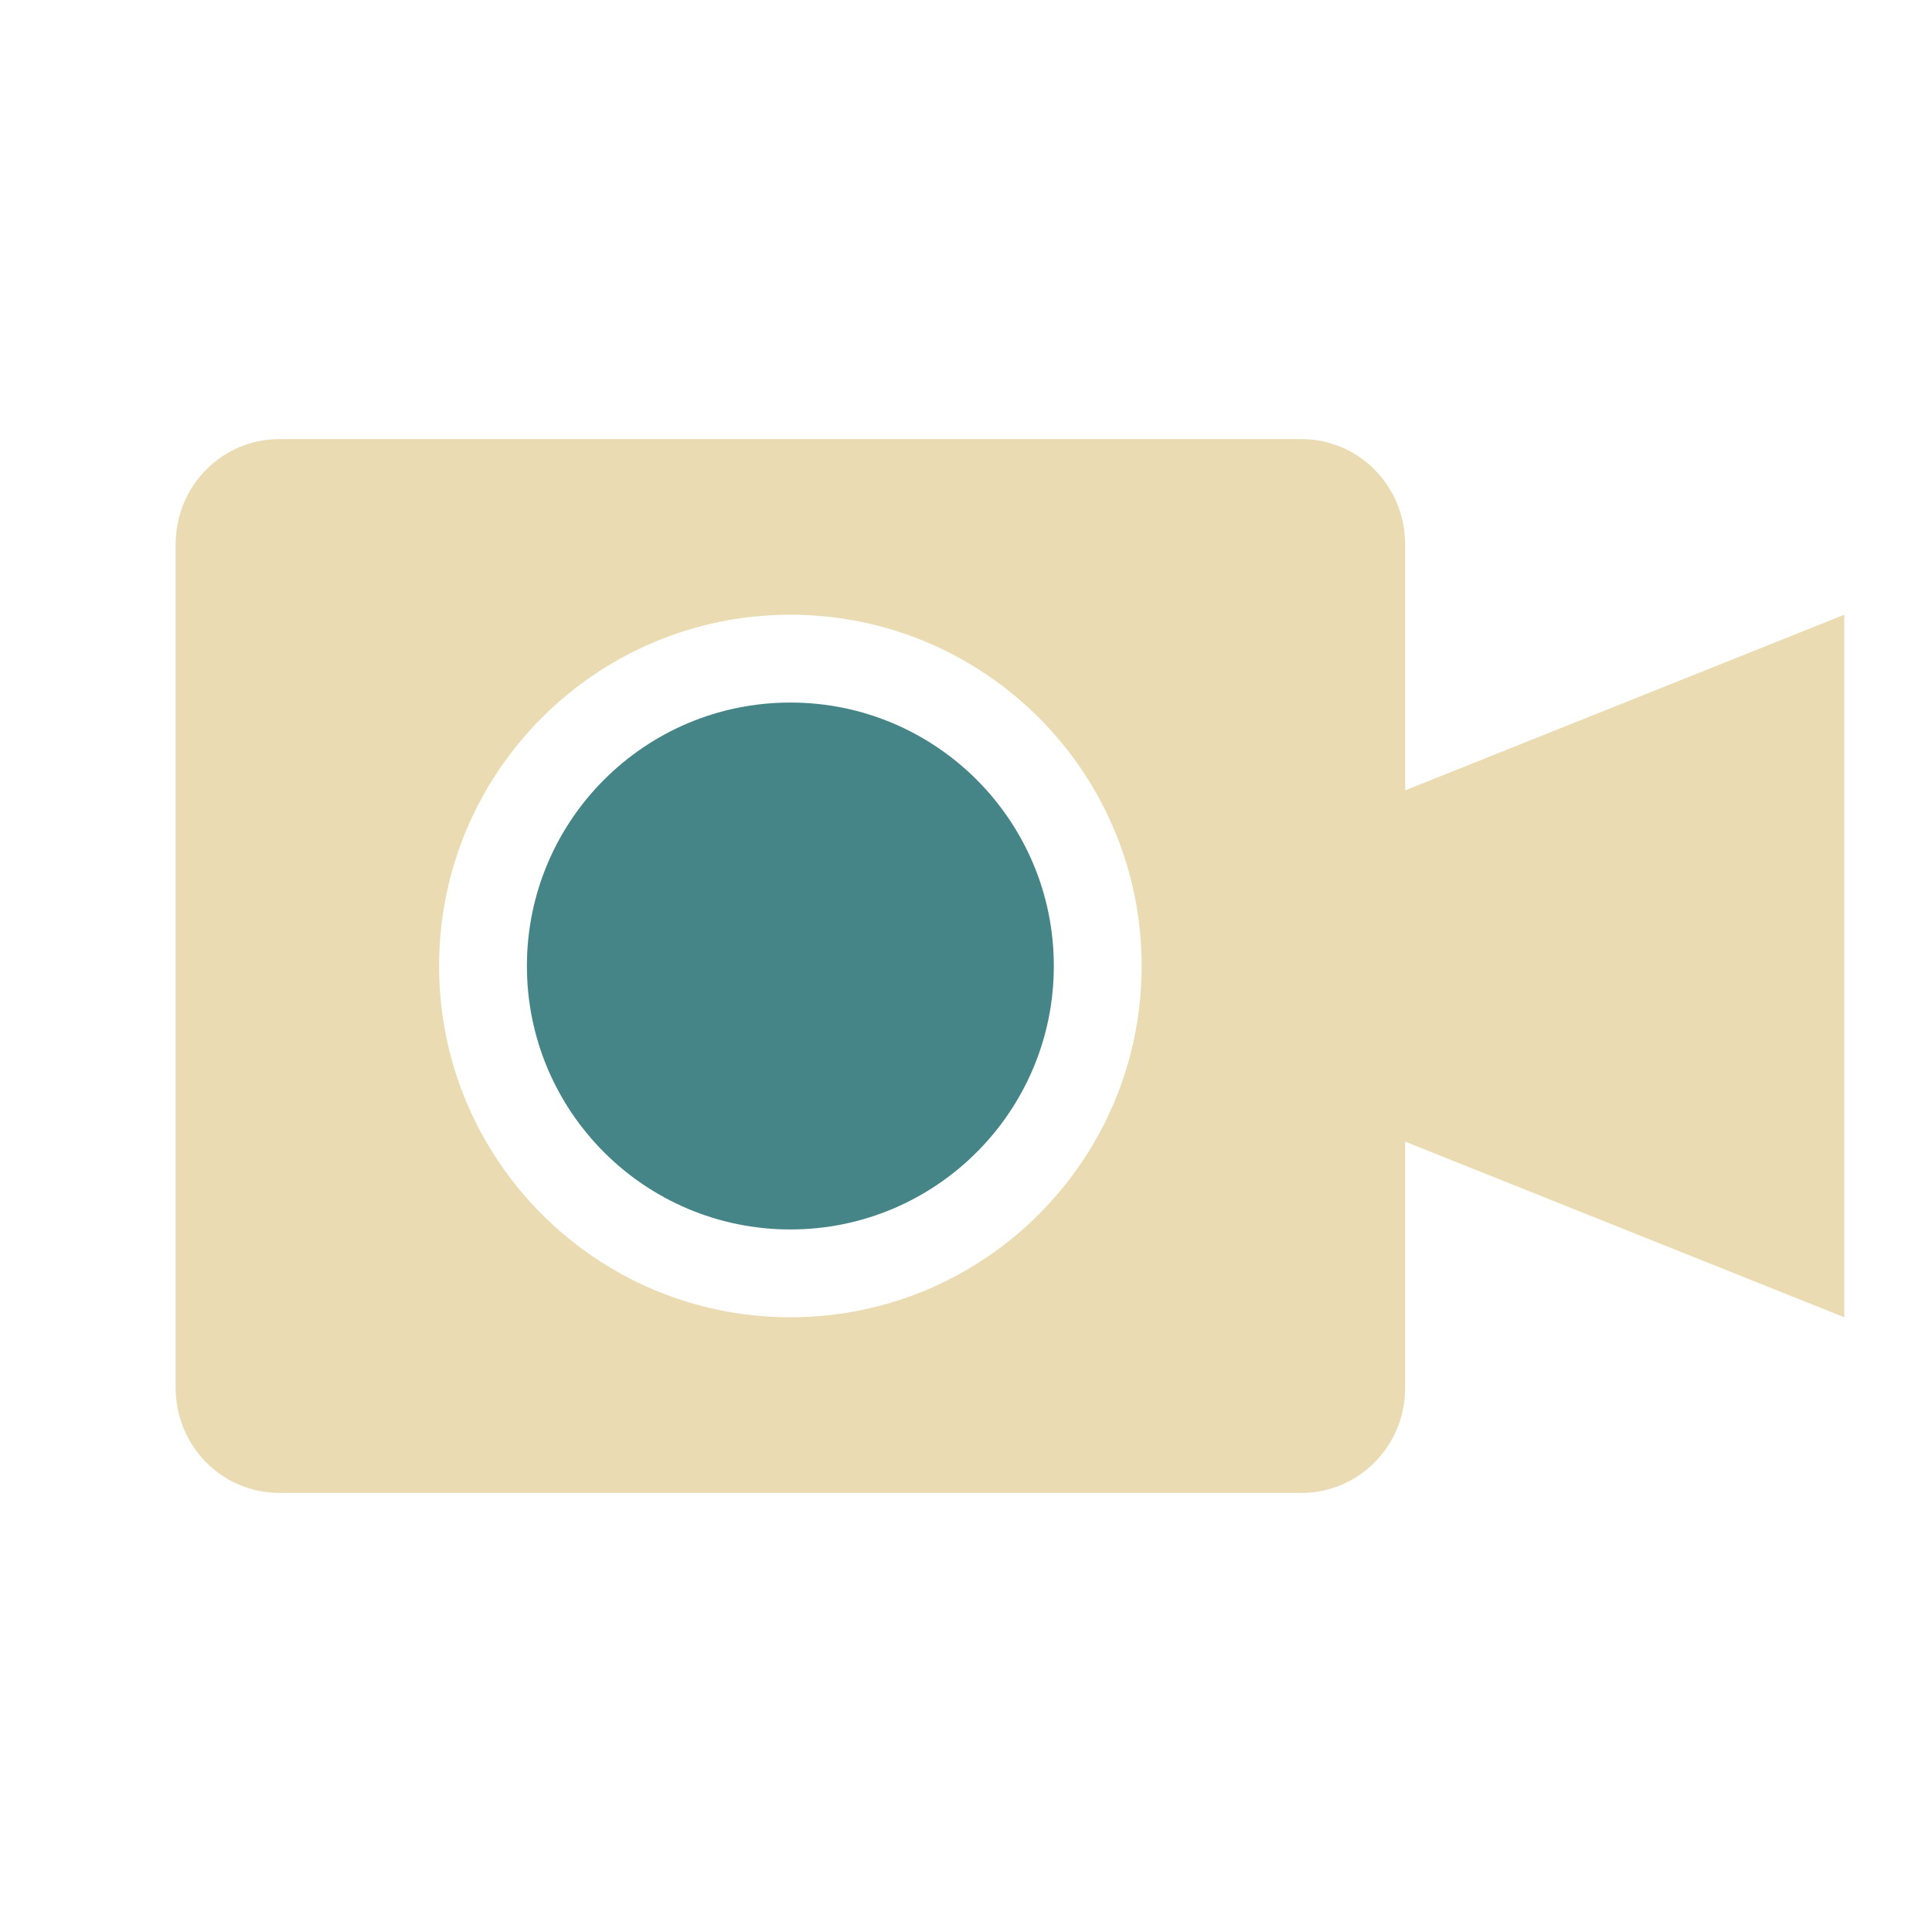
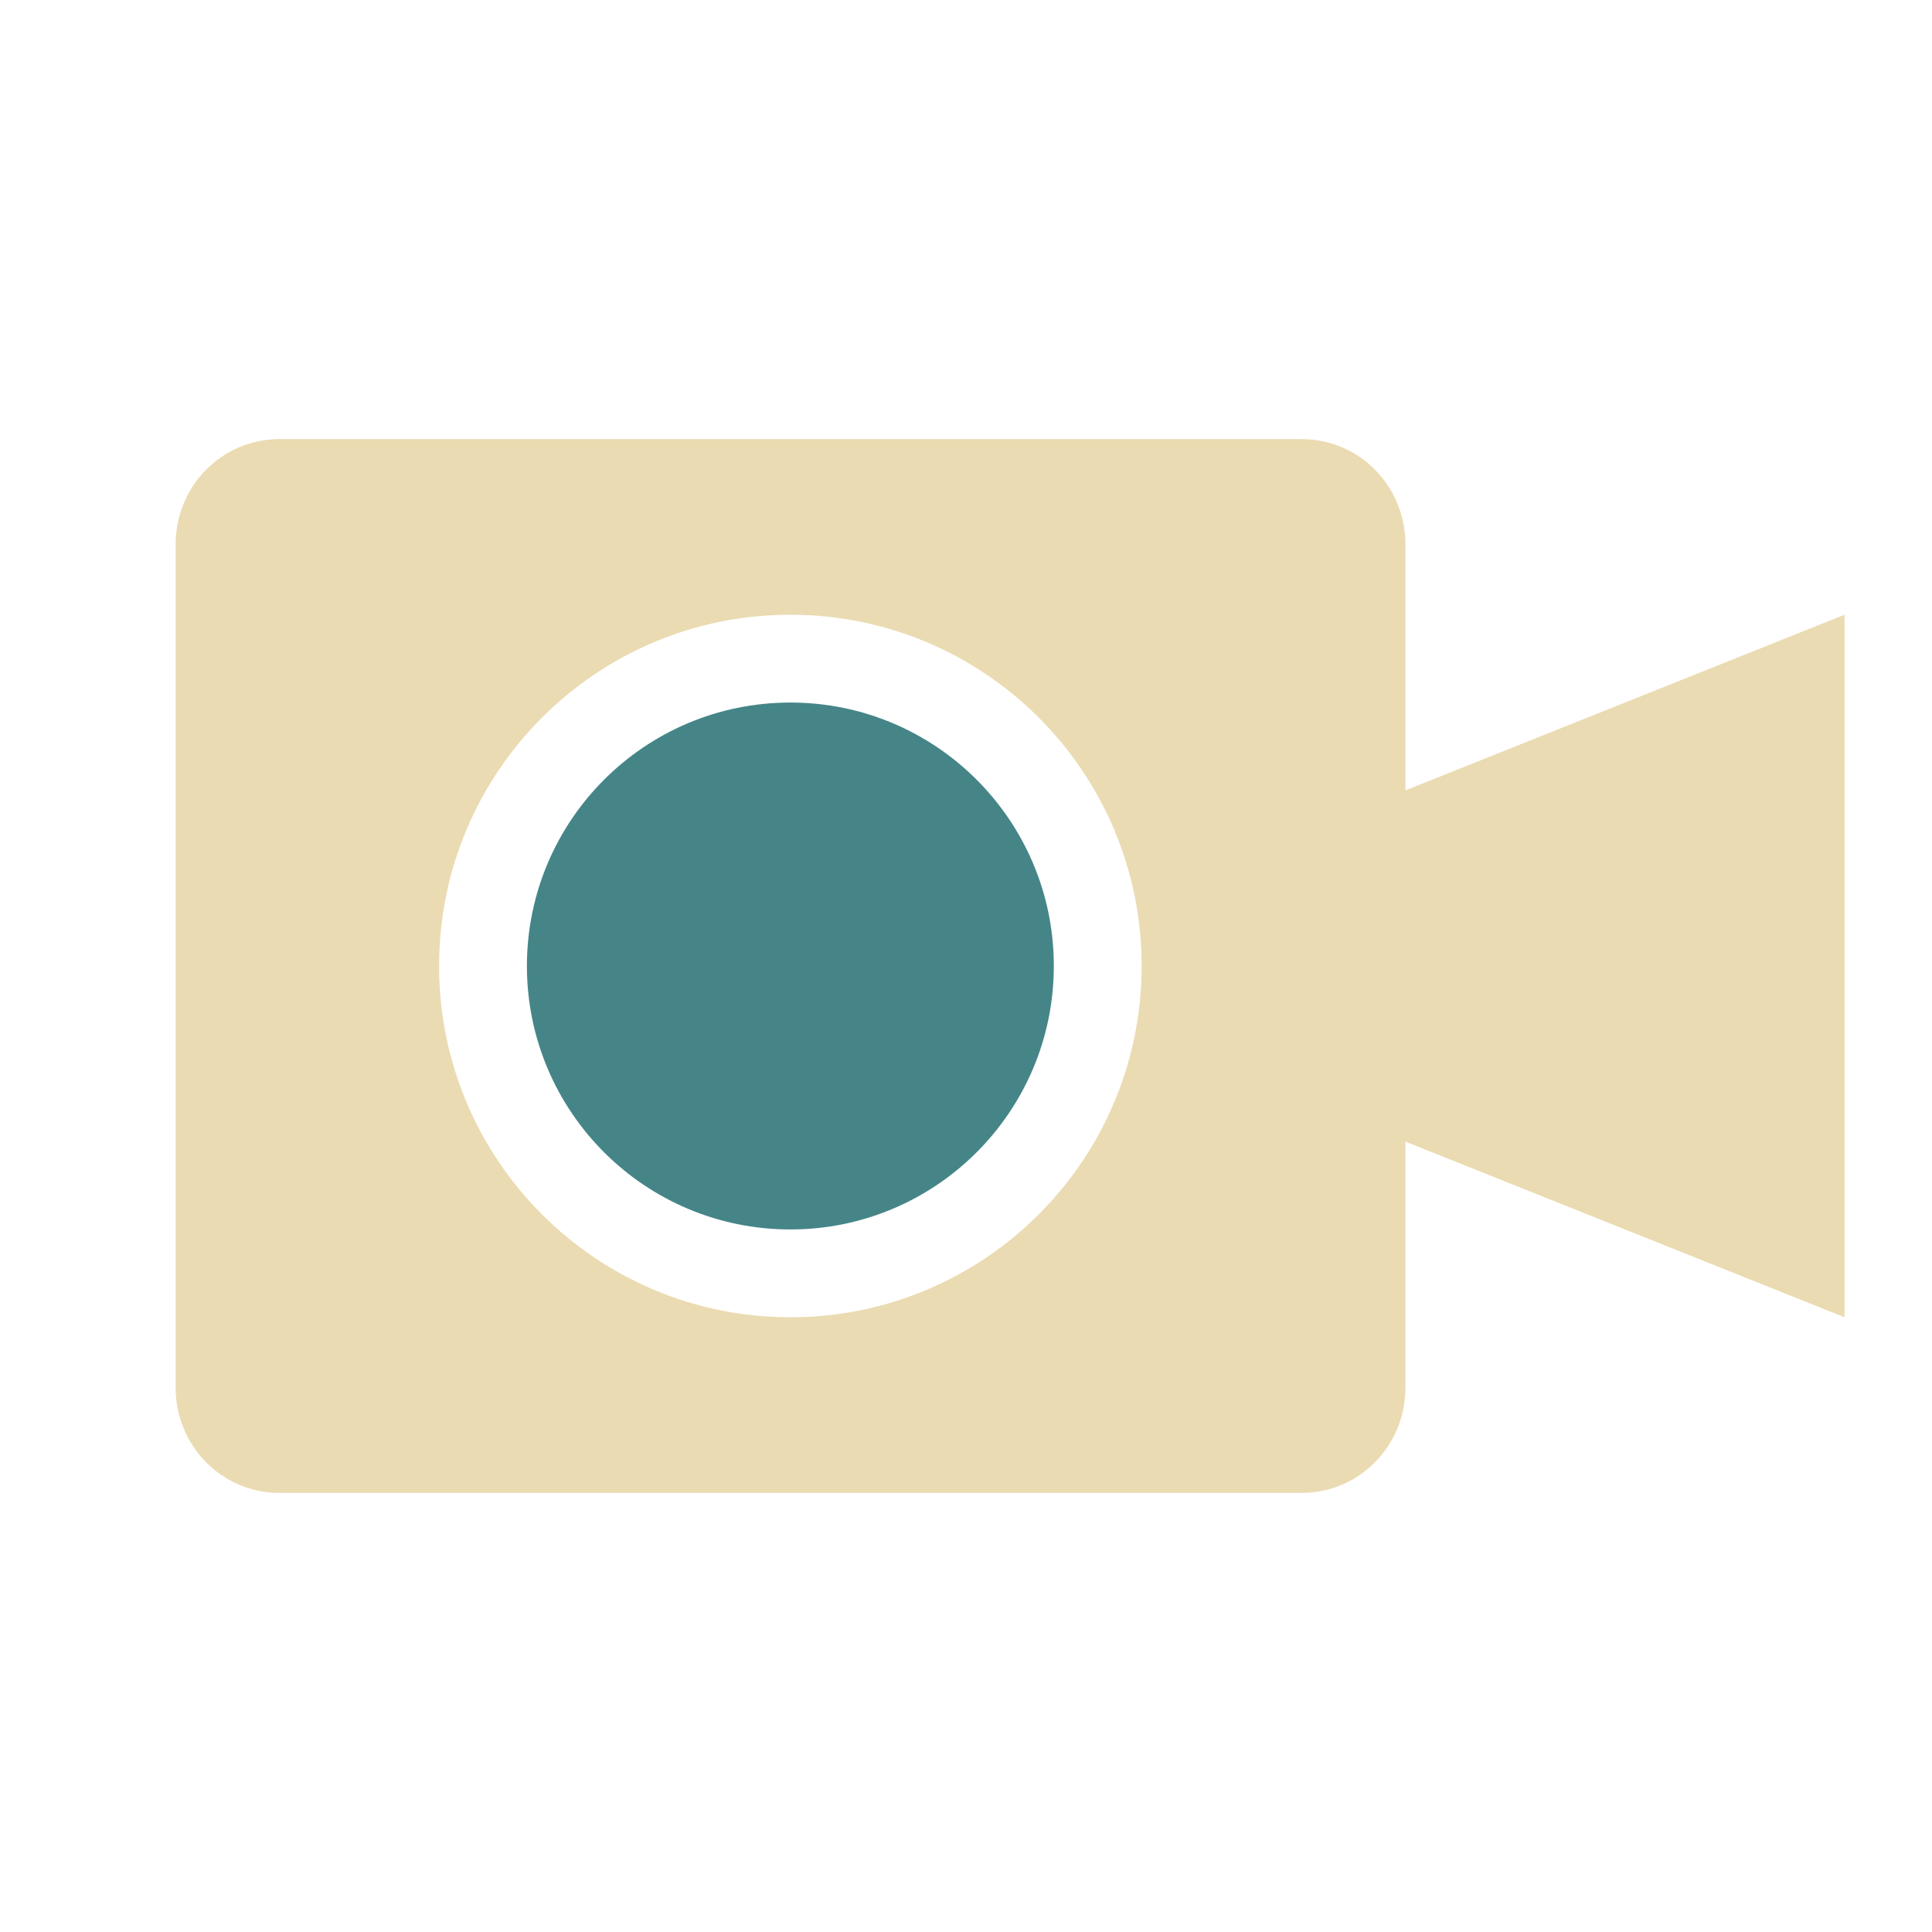
<svg xmlns="http://www.w3.org/2000/svg" width="22" height="22" version="1">
  <defs>
-     <style id="current-color-scheme" type="text/css">
-    .ColorScheme-Text { color:#ebdbb2; } .ColorScheme-Highlight { color:#458588; }
-   </style>
+     <style id="current-color-scheme" type="text/css">.ColorScheme-Text { color:#ebdbb2; } .ColorScheme-Highlight { color:#458588; } .ColorScheme-NeutralText { color:#fe8019; } .ColorScheme-PositiveText { color:#689d6a; } .ColorScheme-NegativeText { color:#fb4934; }</style>
  </defs>
-   <path style="fill:currentColor" class="ColorScheme-Text" d="M 3.182,5 C 2.527,5 2,5.534 2,6.199 L 2,15.801 C 2,16.466 2.527,17 3.182,17 l 11.637,0 c 0.655,0 1.182,-0.534 1.182,-1.199 l 0,-2.801 5,2 0,-8 -5,2 0,-2.801 C 16,5.534 15.473,5 14.818,5 Z m 5.818,2 c 2.209,0 4,1.791 4,4 0,2.209 -1.791,4 -4,4 -2.209,0 -4,-1.791 -4,-4 0,-2.209 1.791,-4 4,-4 z" />
-   <circle style="fill:currentColor" class="ColorScheme-Highlight" cx="9" cy="11" r="3" />
+   <path class="ColorScheme-Text" d="m3.182 5c-0.655 0-1.182 0.534-1.182 1.199v9.602c0 0.665 0.527 1.199 1.182 1.199h11.64c0.655 0 1.182-0.534 1.182-1.199v-2.801l5 2v-8l-5 2v-2.801c0-0.665-0.527-1.199-1.182-1.199zm5.818 2c2.209 0 4 1.791 4 4s-1.791 4-4 4c-2.209 0-4-1.791-4-4s1.791-4 4-4z" fill="currentColor" />
+   <circle class="ColorScheme-Highlight" cx="9" cy="11" r="3" fill="currentColor" />
</svg>
